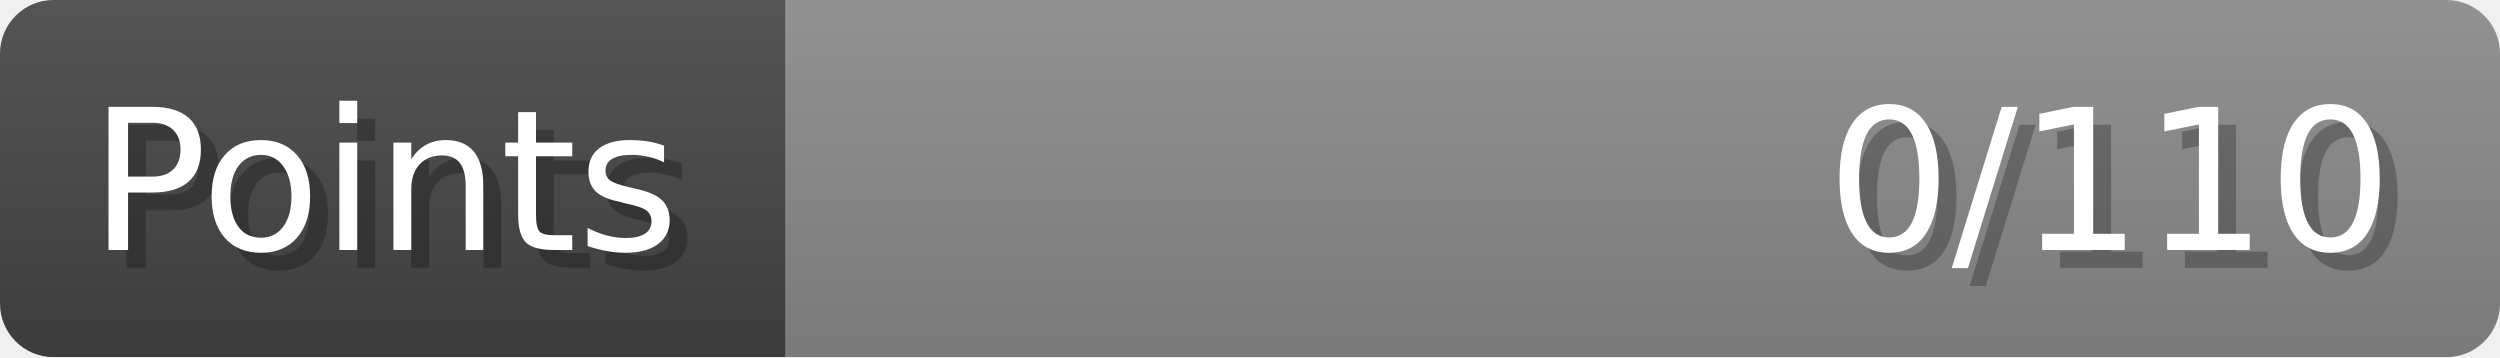
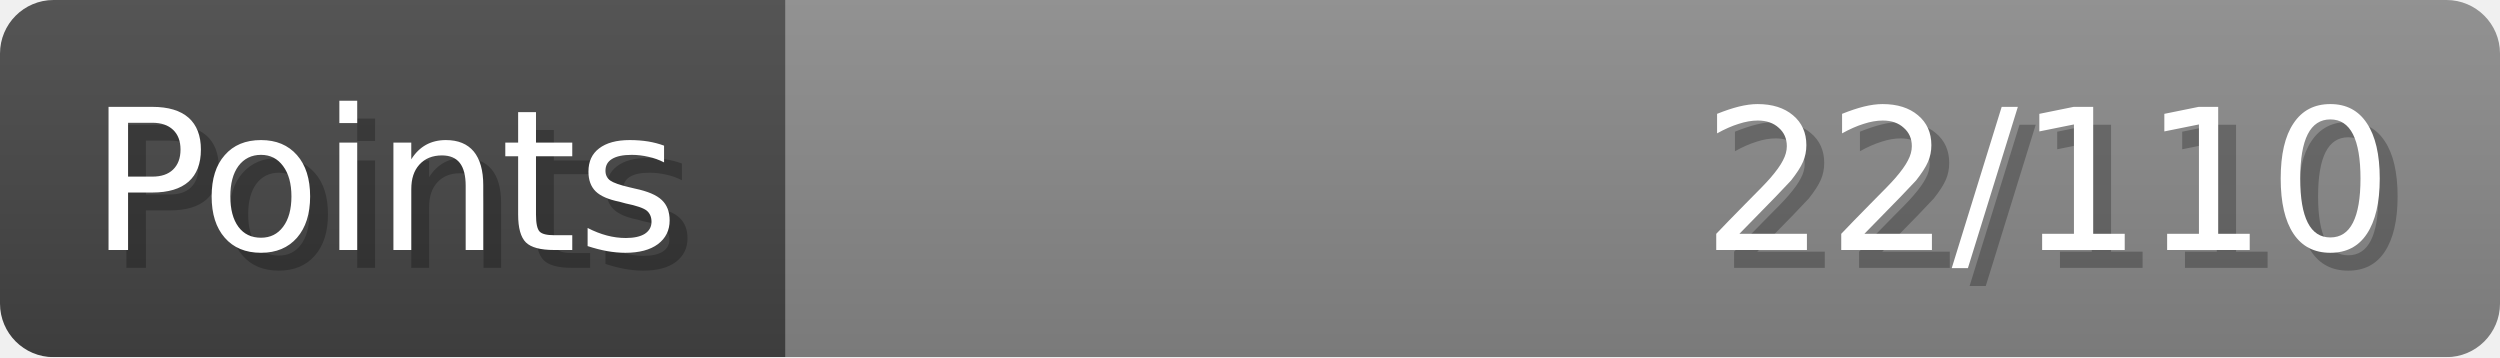
- <svg xmlns="http://www.w3.org/2000/svg" width="140px" height="20px" role="img" aria-label="Points: 0/110">
+ <svg xmlns="http://www.w3.org/2000/svg" width="140px" height="20px" role="img" aria-label="Points: 22/110">
  <linearGradient id="a" x2="0" y2="100%">
    <stop offset="0" stop-opacity=".1" stop-color="#EEE" />
    <stop offset="1" stop-opacity=".1" />
  </linearGradient>
  <mask id="m">
    <rect width="100%" height="100%" rx="3" fill="#FFF" />
  </mask>
  <g mask="url(#m)">
    <rect x="0" y="0" width="44" height="20" fill="#444" />
    <svg x="44" y="0" width="96" height="20">
      <rect width="100%" height="100%" fill="#888888" />
      <rect width="0%" height="100%" fill="#33CC11" transform="">
-         <animate attributeName="width" begin="0.5s" dur="600ms" from="0%" to="0%" repeatCount="1" fill="freeze" calcMode="spline" keyTimes="0; 1" keySplines="0.3, 0.61, 0.355, 1" />
+         <animate attributeName="width" begin="0.5s" dur="600ms" from="0%" to="20%" repeatCount="1" fill="freeze" calcMode="spline" keyTimes="0; 1" keySplines="0.3, 0.61, 0.355, 1" />
      </rect>
    </svg>
    <rect width="140" height="20" fill="url(#a)" />
  </g>
  <g aria-hidden="true" font-size="11" font-family="Verdana, DejaVu Sans, sans-serif" fill="#FFFFFF">
    <text x="6" y="15" fill="#000" opacity="0.25">Points</text>
    <text x="5" y="14">Points</text>
-     <text x="135" y="15" fill="#000" opacity="0.25" text-anchor="end">0/110</text>
-     <text x="134" y="14" text-anchor="end">0/110</text>
+     <text x="135" y="15" fill="#000" opacity="0.25" text-anchor="end">22/110</text>
+     <text x="134" y="14" text-anchor="end">22/110</text>
  </g>
</svg>
